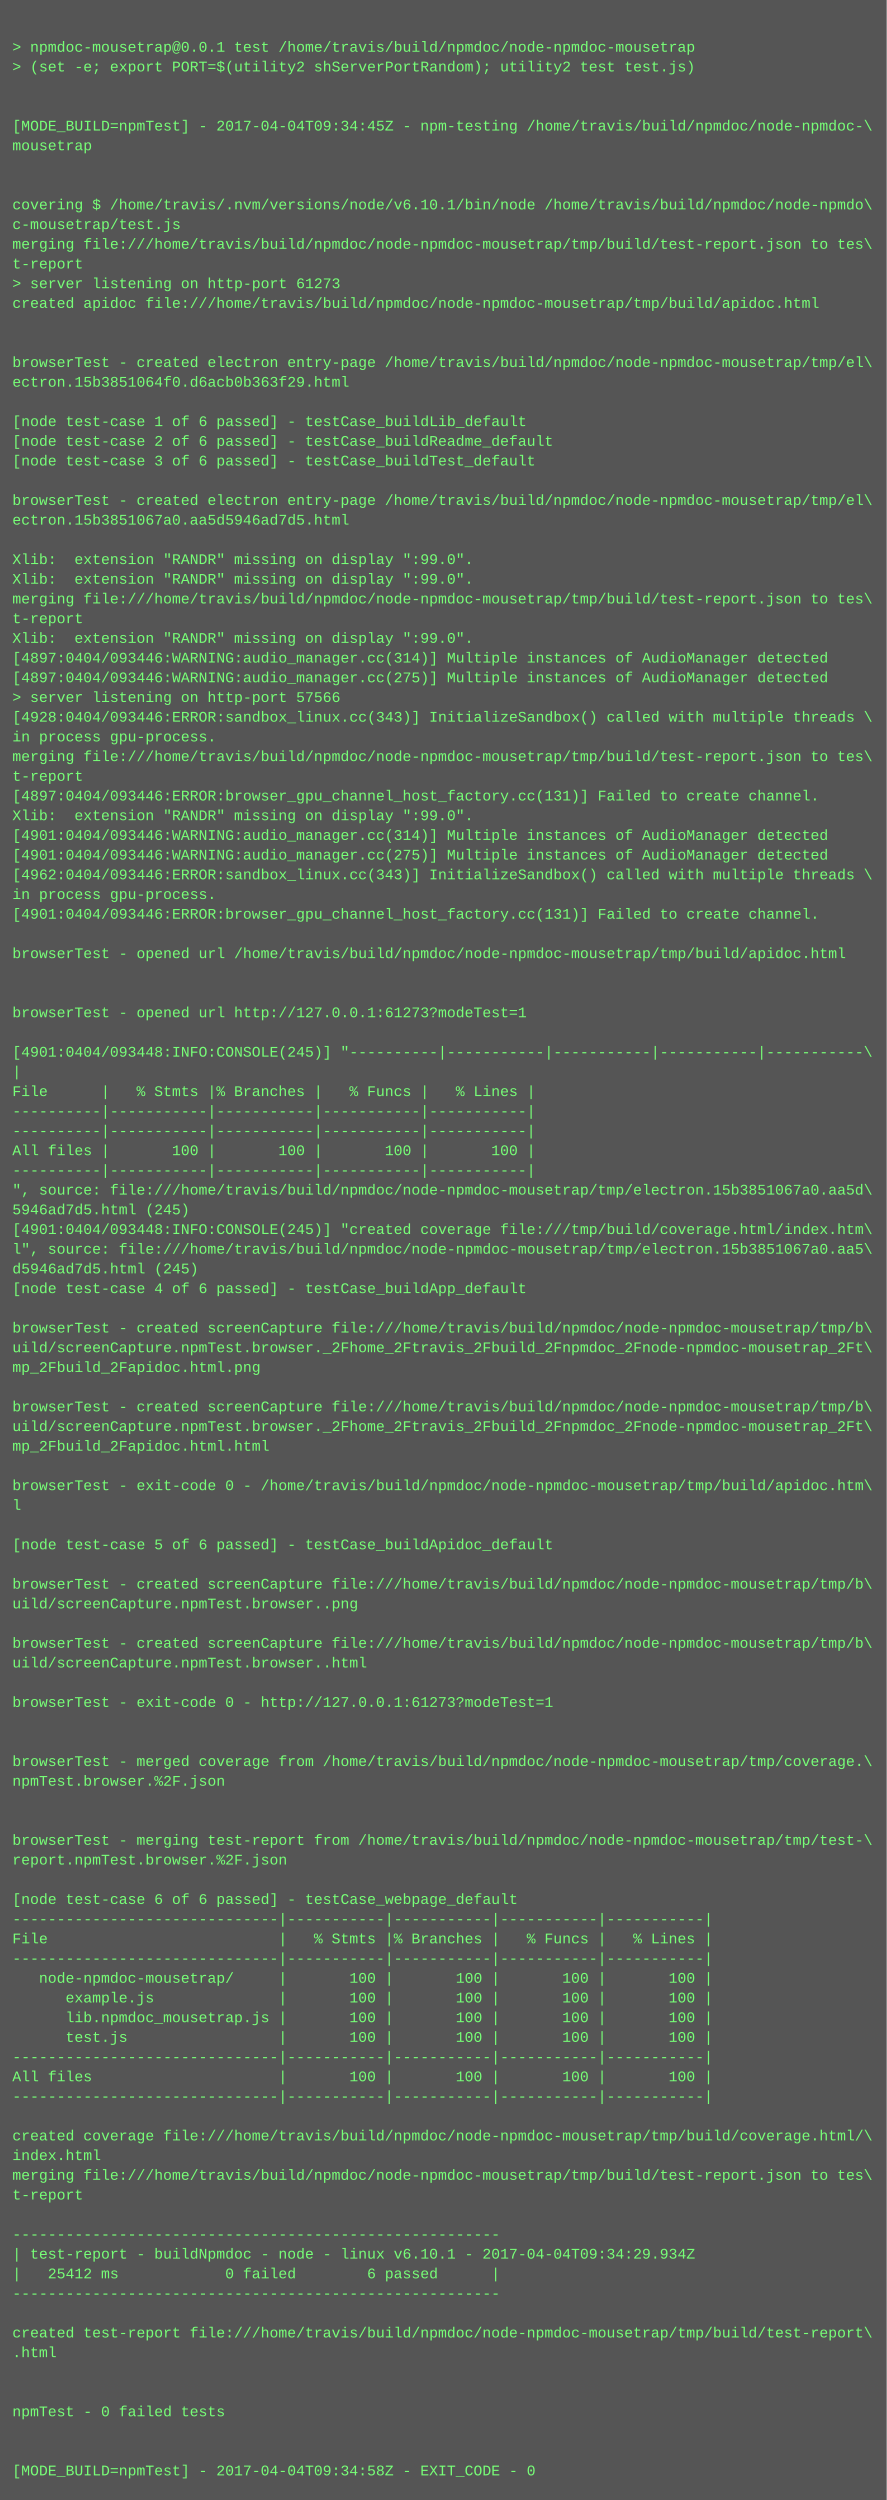
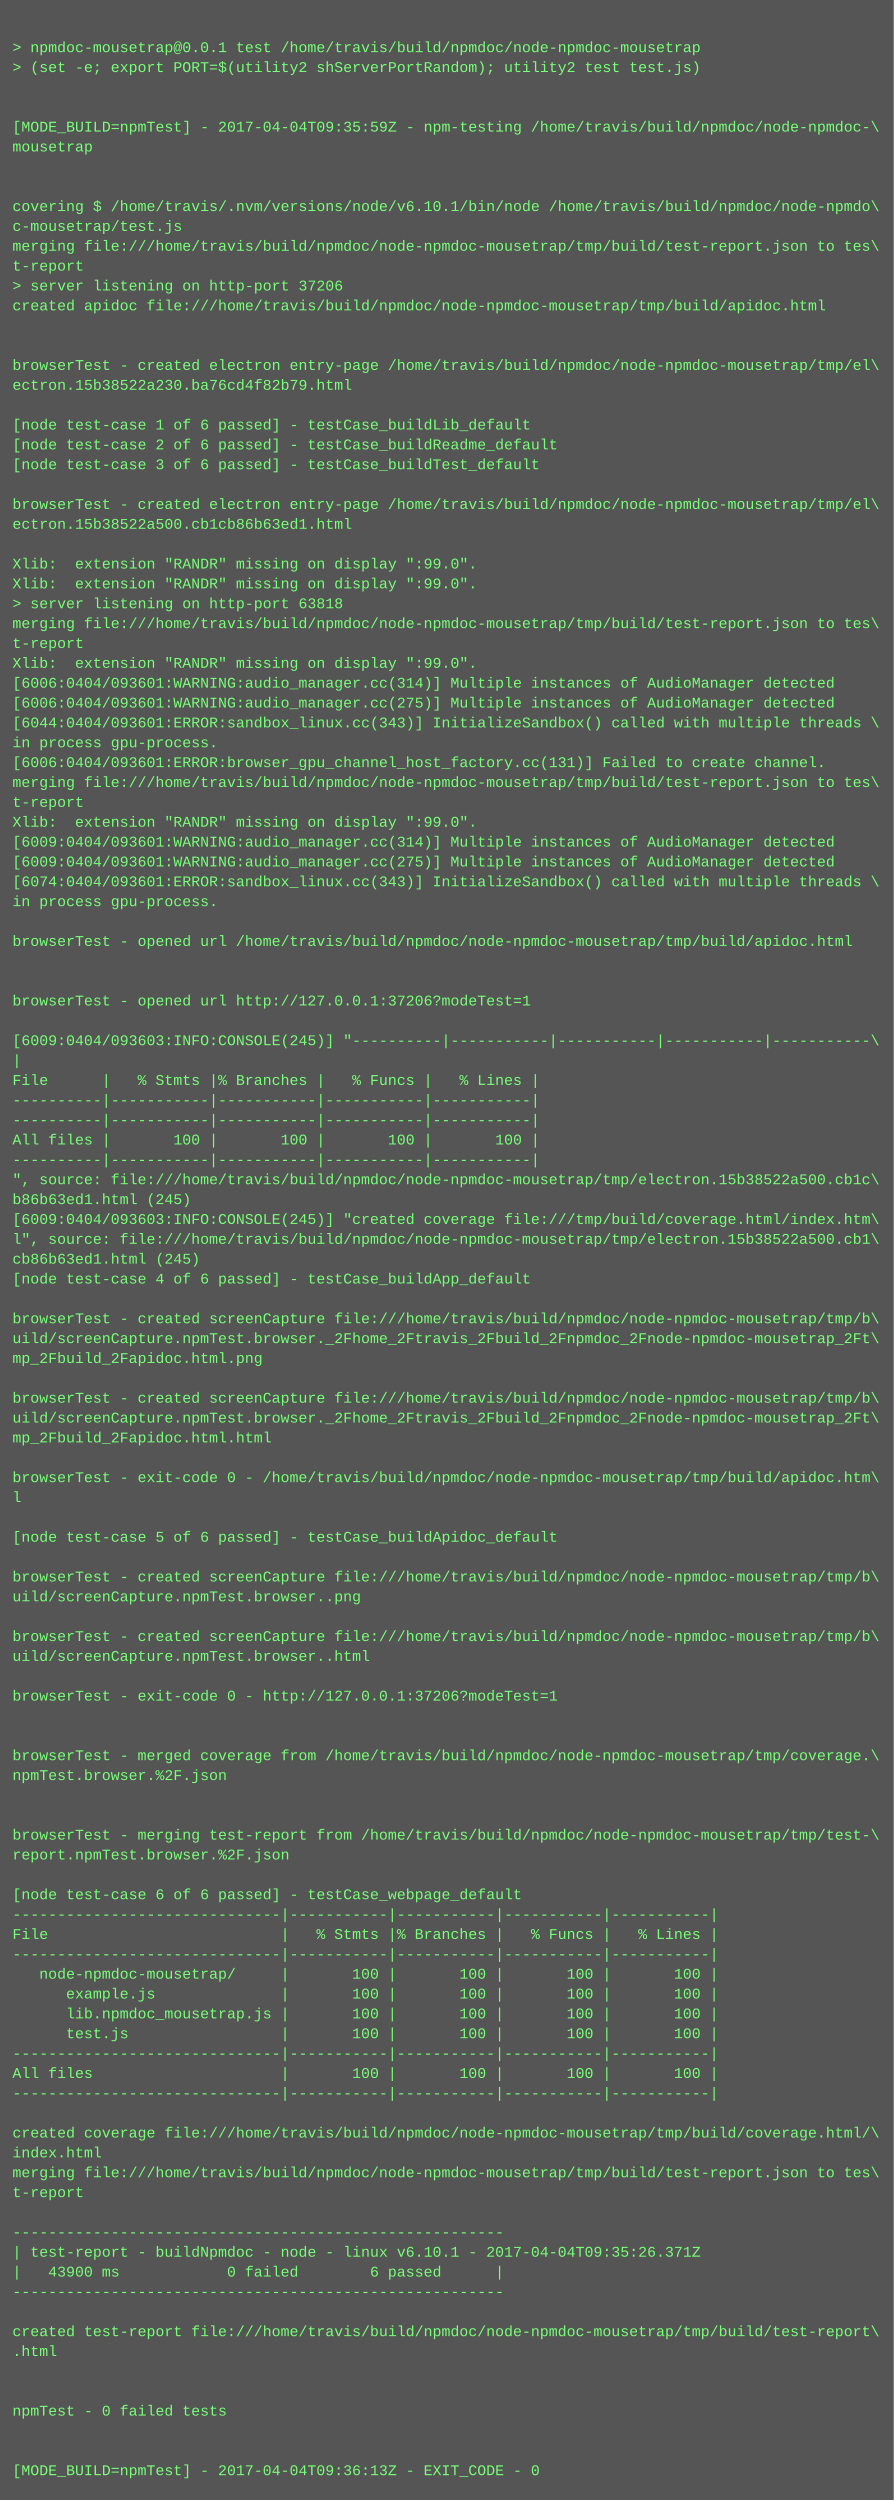
- <svg xmlns="http://www.w3.org/2000/svg" height="2030" width="720">
-   <rect height="2030" fill="#555" width="720" />
+ <svg xmlns="http://www.w3.org/2000/svg" height="2014" width="720">
+   <rect height="2014" fill="#555" width="720" />
  <text fill="#7f7" font-family="Courier New" font-size="12" xml:space="preserve">
    <tspan x="10" y="26" />
    <tspan x="10" y="42">&gt; npmdoc-mousetrap@0.0.1 test /home/travis/build/npmdoc/node-npmdoc-mousetrap</tspan>
    <tspan x="10" y="58">&gt; (set -e; export PORT=$(utility2 shServerPortRandom); utility2 test test.js)</tspan>
    <tspan x="10" y="74" />
    <tspan x="10" y="90" />
-     <tspan x="10" y="106">[MODE_BUILD=npmTest] - 2017-04-04T09:34:45Z - npm-testing /home/travis/build/npmdoc/node-npmdoc-\</tspan>
+     <tspan x="10" y="106">[MODE_BUILD=npmTest] - 2017-04-04T09:35:59Z - npm-testing /home/travis/build/npmdoc/node-npmdoc-\</tspan>
    <tspan x="10" y="122">mousetrap</tspan>
    <tspan x="10" y="138" />
    <tspan x="10" y="154" />
    <tspan x="10" y="170">covering $ /home/travis/.nvm/versions/node/v6.10.1/bin/node /home/travis/build/npmdoc/node-npmdo\</tspan>
    <tspan x="10" y="186">c-mousetrap/test.js</tspan>
    <tspan x="10" y="202">merging file:///home/travis/build/npmdoc/node-npmdoc-mousetrap/tmp/build/test-report.json to tes\</tspan>
    <tspan x="10" y="218">t-report</tspan>
-     <tspan x="10" y="234">&gt; server listening on http-port 61273</tspan>
+     <tspan x="10" y="234">&gt; server listening on http-port 37206</tspan>
    <tspan x="10" y="250">created apidoc file:///home/travis/build/npmdoc/node-npmdoc-mousetrap/tmp/build/apidoc.html</tspan>
    <tspan x="10" y="266" />
    <tspan x="10" y="282" />
    <tspan x="10" y="298">browserTest - created electron entry-page /home/travis/build/npmdoc/node-npmdoc-mousetrap/tmp/el\</tspan>
-     <tspan x="10" y="314">ectron.15b3851064f0.d6acb0b363f29.html</tspan>
+     <tspan x="10" y="314">ectron.15b38522a230.ba76cd4f82b79.html</tspan>
    <tspan x="10" y="330" />
    <tspan x="10" y="346">[node test-case 1 of 6 passed] - testCase_buildLib_default</tspan>
    <tspan x="10" y="362">[node test-case 2 of 6 passed] - testCase_buildReadme_default</tspan>
    <tspan x="10" y="378">[node test-case 3 of 6 passed] - testCase_buildTest_default</tspan>
    <tspan x="10" y="394" />
    <tspan x="10" y="410">browserTest - created electron entry-page /home/travis/build/npmdoc/node-npmdoc-mousetrap/tmp/el\</tspan>
-     <tspan x="10" y="426">ectron.15b3851067a0.aa5d5946ad7d5.html</tspan>
+     <tspan x="10" y="426">ectron.15b38522a500.cb1cb86b63ed1.html</tspan>
    <tspan x="10" y="442" />
    <tspan x="10" y="458">Xlib:  extension "RANDR" missing on display ":99.0".</tspan>
    <tspan x="10" y="474">Xlib:  extension "RANDR" missing on display ":99.0".</tspan>
-     <tspan x="10" y="490">merging file:///home/travis/build/npmdoc/node-npmdoc-mousetrap/tmp/build/test-report.json to tes\</tspan>
-     <tspan x="10" y="506">t-report</tspan>
-     <tspan x="10" y="522">Xlib:  extension "RANDR" missing on display ":99.0".</tspan>
-     <tspan x="10" y="538">[4897:0404/093446:WARNING:audio_manager.cc(314)] Multiple instances of AudioManager detected</tspan>
-     <tspan x="10" y="554">[4897:0404/093446:WARNING:audio_manager.cc(275)] Multiple instances of AudioManager detected</tspan>
-     <tspan x="10" y="570">&gt; server listening on http-port 57566</tspan>
-     <tspan x="10" y="586">[4928:0404/093446:ERROR:sandbox_linux.cc(343)] InitializeSandbox() called with multiple threads \</tspan>
+     <tspan x="10" y="490">&gt; server listening on http-port 63818</tspan>
+     <tspan x="10" y="506">merging file:///home/travis/build/npmdoc/node-npmdoc-mousetrap/tmp/build/test-report.json to tes\</tspan>
+     <tspan x="10" y="522">t-report</tspan>
+     <tspan x="10" y="538">Xlib:  extension "RANDR" missing on display ":99.0".</tspan>
+     <tspan x="10" y="554">[6006:0404/093601:WARNING:audio_manager.cc(314)] Multiple instances of AudioManager detected</tspan>
+     <tspan x="10" y="570">[6006:0404/093601:WARNING:audio_manager.cc(275)] Multiple instances of AudioManager detected</tspan>
+     <tspan x="10" y="586">[6044:0404/093601:ERROR:sandbox_linux.cc(343)] InitializeSandbox() called with multiple threads \</tspan>
    <tspan x="10" y="602">in process gpu-process. </tspan>
-     <tspan x="10" y="618">merging file:///home/travis/build/npmdoc/node-npmdoc-mousetrap/tmp/build/test-report.json to tes\</tspan>
-     <tspan x="10" y="634">t-report</tspan>
-     <tspan x="10" y="650">[4897:0404/093446:ERROR:browser_gpu_channel_host_factory.cc(131)] Failed to create channel.</tspan>
+     <tspan x="10" y="618">[6006:0404/093601:ERROR:browser_gpu_channel_host_factory.cc(131)] Failed to create channel.</tspan>
+     <tspan x="10" y="634">merging file:///home/travis/build/npmdoc/node-npmdoc-mousetrap/tmp/build/test-report.json to tes\</tspan>
+     <tspan x="10" y="650">t-report</tspan>
    <tspan x="10" y="666">Xlib:  extension "RANDR" missing on display ":99.0".</tspan>
-     <tspan x="10" y="682">[4901:0404/093446:WARNING:audio_manager.cc(314)] Multiple instances of AudioManager detected</tspan>
-     <tspan x="10" y="698">[4901:0404/093446:WARNING:audio_manager.cc(275)] Multiple instances of AudioManager detected</tspan>
-     <tspan x="10" y="714">[4962:0404/093446:ERROR:sandbox_linux.cc(343)] InitializeSandbox() called with multiple threads \</tspan>
+     <tspan x="10" y="682">[6009:0404/093601:WARNING:audio_manager.cc(314)] Multiple instances of AudioManager detected</tspan>
+     <tspan x="10" y="698">[6009:0404/093601:WARNING:audio_manager.cc(275)] Multiple instances of AudioManager detected</tspan>
+     <tspan x="10" y="714">[6074:0404/093601:ERROR:sandbox_linux.cc(343)] InitializeSandbox() called with multiple threads \</tspan>
    <tspan x="10" y="730">in process gpu-process. </tspan>
-     <tspan x="10" y="746">[4901:0404/093446:ERROR:browser_gpu_channel_host_factory.cc(131)] Failed to create channel.</tspan>
-     <tspan x="10" y="762" />
-     <tspan x="10" y="778">browserTest - opened url /home/travis/build/npmdoc/node-npmdoc-mousetrap/tmp/build/apidoc.html</tspan>
+     <tspan x="10" y="746" />
+     <tspan x="10" y="762">browserTest - opened url /home/travis/build/npmdoc/node-npmdoc-mousetrap/tmp/build/apidoc.html</tspan>
+     <tspan x="10" y="778" />
    <tspan x="10" y="794" />
-     <tspan x="10" y="810" />
-     <tspan x="10" y="826">browserTest - opened url http://127.0.0.1:61273?modeTest=1</tspan>
-     <tspan x="10" y="842" />
-     <tspan x="10" y="858">[4901:0404/093448:INFO:CONSOLE(245)] "----------|-----------|-----------|-----------|-----------\</tspan>
-     <tspan x="10" y="874">|</tspan>
-     <tspan x="10" y="890">File      |   % Stmts |% Branches |   % Funcs |   % Lines |</tspan>
+     <tspan x="10" y="810">browserTest - opened url http://127.0.0.1:37206?modeTest=1</tspan>
+     <tspan x="10" y="826" />
+     <tspan x="10" y="842">[6009:0404/093603:INFO:CONSOLE(245)] "----------|-----------|-----------|-----------|-----------\</tspan>
+     <tspan x="10" y="858">|</tspan>
+     <tspan x="10" y="874">File      |   % Stmts |% Branches |   % Funcs |   % Lines |</tspan>
+     <tspan x="10" y="890">----------|-----------|-----------|-----------|-----------|</tspan>
    <tspan x="10" y="906">----------|-----------|-----------|-----------|-----------|</tspan>
-     <tspan x="10" y="922">----------|-----------|-----------|-----------|-----------|</tspan>
-     <tspan x="10" y="938">All files |       100 |       100 |       100 |       100 |</tspan>
-     <tspan x="10" y="954">----------|-----------|-----------|-----------|-----------|</tspan>
-     <tspan x="10" y="970">", source: file:///home/travis/build/npmdoc/node-npmdoc-mousetrap/tmp/electron.15b3851067a0.aa5d\</tspan>
-     <tspan x="10" y="986">5946ad7d5.html (245)</tspan>
-     <tspan x="10" y="1002">[4901:0404/093448:INFO:CONSOLE(245)] "created coverage file:///tmp/build/coverage.html/index.htm\</tspan>
-     <tspan x="10" y="1018">l", source: file:///home/travis/build/npmdoc/node-npmdoc-mousetrap/tmp/electron.15b3851067a0.aa5\</tspan>
-     <tspan x="10" y="1034">d5946ad7d5.html (245)</tspan>
-     <tspan x="10" y="1050">[node test-case 4 of 6 passed] - testCase_buildApp_default</tspan>
-     <tspan x="10" y="1066" />
-     <tspan x="10" y="1082">browserTest - created screenCapture file:///home/travis/build/npmdoc/node-npmdoc-mousetrap/tmp/b\</tspan>
-     <tspan x="10" y="1098">uild/screenCapture.npmTest.browser._2Fhome_2Ftravis_2Fbuild_2Fnpmdoc_2Fnode-npmdoc-mousetrap_2Ft\</tspan>
-     <tspan x="10" y="1114">mp_2Fbuild_2Fapidoc.html.png</tspan>
-     <tspan x="10" y="1130" />
-     <tspan x="10" y="1146">browserTest - created screenCapture file:///home/travis/build/npmdoc/node-npmdoc-mousetrap/tmp/b\</tspan>
-     <tspan x="10" y="1162">uild/screenCapture.npmTest.browser._2Fhome_2Ftravis_2Fbuild_2Fnpmdoc_2Fnode-npmdoc-mousetrap_2Ft\</tspan>
-     <tspan x="10" y="1178">mp_2Fbuild_2Fapidoc.html.html</tspan>
-     <tspan x="10" y="1194" />
-     <tspan x="10" y="1210">browserTest - exit-code 0 - /home/travis/build/npmdoc/node-npmdoc-mousetrap/tmp/build/apidoc.htm\</tspan>
-     <tspan x="10" y="1226">l</tspan>
-     <tspan x="10" y="1242" />
-     <tspan x="10" y="1258">[node test-case 5 of 6 passed] - testCase_buildApidoc_default</tspan>
-     <tspan x="10" y="1274" />
-     <tspan x="10" y="1290">browserTest - created screenCapture file:///home/travis/build/npmdoc/node-npmdoc-mousetrap/tmp/b\</tspan>
-     <tspan x="10" y="1306">uild/screenCapture.npmTest.browser..png</tspan>
-     <tspan x="10" y="1322" />
-     <tspan x="10" y="1338">browserTest - created screenCapture file:///home/travis/build/npmdoc/node-npmdoc-mousetrap/tmp/b\</tspan>
-     <tspan x="10" y="1354">uild/screenCapture.npmTest.browser..html</tspan>
-     <tspan x="10" y="1370" />
-     <tspan x="10" y="1386">browserTest - exit-code 0 - http://127.0.0.1:61273?modeTest=1</tspan>
+     <tspan x="10" y="922">All files |       100 |       100 |       100 |       100 |</tspan>
+     <tspan x="10" y="938">----------|-----------|-----------|-----------|-----------|</tspan>
+     <tspan x="10" y="954">", source: file:///home/travis/build/npmdoc/node-npmdoc-mousetrap/tmp/electron.15b38522a500.cb1c\</tspan>
+     <tspan x="10" y="970">b86b63ed1.html (245)</tspan>
+     <tspan x="10" y="986">[6009:0404/093603:INFO:CONSOLE(245)] "created coverage file:///tmp/build/coverage.html/index.htm\</tspan>
+     <tspan x="10" y="1002">l", source: file:///home/travis/build/npmdoc/node-npmdoc-mousetrap/tmp/electron.15b38522a500.cb1\</tspan>
+     <tspan x="10" y="1018">cb86b63ed1.html (245)</tspan>
+     <tspan x="10" y="1034">[node test-case 4 of 6 passed] - testCase_buildApp_default</tspan>
+     <tspan x="10" y="1050" />
+     <tspan x="10" y="1066">browserTest - created screenCapture file:///home/travis/build/npmdoc/node-npmdoc-mousetrap/tmp/b\</tspan>
+     <tspan x="10" y="1082">uild/screenCapture.npmTest.browser._2Fhome_2Ftravis_2Fbuild_2Fnpmdoc_2Fnode-npmdoc-mousetrap_2Ft\</tspan>
+     <tspan x="10" y="1098">mp_2Fbuild_2Fapidoc.html.png</tspan>
+     <tspan x="10" y="1114" />
+     <tspan x="10" y="1130">browserTest - created screenCapture file:///home/travis/build/npmdoc/node-npmdoc-mousetrap/tmp/b\</tspan>
+     <tspan x="10" y="1146">uild/screenCapture.npmTest.browser._2Fhome_2Ftravis_2Fbuild_2Fnpmdoc_2Fnode-npmdoc-mousetrap_2Ft\</tspan>
+     <tspan x="10" y="1162">mp_2Fbuild_2Fapidoc.html.html</tspan>
+     <tspan x="10" y="1178" />
+     <tspan x="10" y="1194">browserTest - exit-code 0 - /home/travis/build/npmdoc/node-npmdoc-mousetrap/tmp/build/apidoc.htm\</tspan>
+     <tspan x="10" y="1210">l</tspan>
+     <tspan x="10" y="1226" />
+     <tspan x="10" y="1242">[node test-case 5 of 6 passed] - testCase_buildApidoc_default</tspan>
+     <tspan x="10" y="1258" />
+     <tspan x="10" y="1274">browserTest - created screenCapture file:///home/travis/build/npmdoc/node-npmdoc-mousetrap/tmp/b\</tspan>
+     <tspan x="10" y="1290">uild/screenCapture.npmTest.browser..png</tspan>
+     <tspan x="10" y="1306" />
+     <tspan x="10" y="1322">browserTest - created screenCapture file:///home/travis/build/npmdoc/node-npmdoc-mousetrap/tmp/b\</tspan>
+     <tspan x="10" y="1338">uild/screenCapture.npmTest.browser..html</tspan>
+     <tspan x="10" y="1354" />
+     <tspan x="10" y="1370">browserTest - exit-code 0 - http://127.0.0.1:37206?modeTest=1</tspan>
+     <tspan x="10" y="1386" />
    <tspan x="10" y="1402" />
-     <tspan x="10" y="1418" />
-     <tspan x="10" y="1434">browserTest - merged coverage from /home/travis/build/npmdoc/node-npmdoc-mousetrap/tmp/coverage.\</tspan>
-     <tspan x="10" y="1450">npmTest.browser.%2F.json</tspan>
+     <tspan x="10" y="1418">browserTest - merged coverage from /home/travis/build/npmdoc/node-npmdoc-mousetrap/tmp/coverage.\</tspan>
+     <tspan x="10" y="1434">npmTest.browser.%2F.json</tspan>
+     <tspan x="10" y="1450" />
    <tspan x="10" y="1466" />
-     <tspan x="10" y="1482" />
-     <tspan x="10" y="1498">browserTest - merging test-report from /home/travis/build/npmdoc/node-npmdoc-mousetrap/tmp/test-\</tspan>
-     <tspan x="10" y="1514">report.npmTest.browser.%2F.json</tspan>
-     <tspan x="10" y="1530" />
-     <tspan x="10" y="1546">[node test-case 6 of 6 passed] - testCase_webpage_default</tspan>
-     <tspan x="10" y="1562">------------------------------|-----------|-----------|-----------|-----------|</tspan>
-     <tspan x="10" y="1578">File                          |   % Stmts |% Branches |   % Funcs |   % Lines |</tspan>
-     <tspan x="10" y="1594">------------------------------|-----------|-----------|-----------|-----------|</tspan>
-     <tspan x="10" y="1610">   node-npmdoc-mousetrap/     |       100 |       100 |       100 |       100 |</tspan>
-     <tspan x="10" y="1626">      example.js              |       100 |       100 |       100 |       100 |</tspan>
-     <tspan x="10" y="1642">      lib.npmdoc_mousetrap.js |       100 |       100 |       100 |       100 |</tspan>
-     <tspan x="10" y="1658">      test.js                 |       100 |       100 |       100 |       100 |</tspan>
-     <tspan x="10" y="1674">------------------------------|-----------|-----------|-----------|-----------|</tspan>
-     <tspan x="10" y="1690">All files                     |       100 |       100 |       100 |       100 |</tspan>
-     <tspan x="10" y="1706">------------------------------|-----------|-----------|-----------|-----------|</tspan>
-     <tspan x="10" y="1722" />
-     <tspan x="10" y="1738">created coverage file:///home/travis/build/npmdoc/node-npmdoc-mousetrap/tmp/build/coverage.html/\</tspan>
-     <tspan x="10" y="1754">index.html</tspan>
-     <tspan x="10" y="1770">merging file:///home/travis/build/npmdoc/node-npmdoc-mousetrap/tmp/build/test-report.json to tes\</tspan>
-     <tspan x="10" y="1786">t-report</tspan>
-     <tspan x="10" y="1802" />
-     <tspan x="10" y="1818">-------------------------------------------------------</tspan>
-     <tspan x="10" y="1834">| test-report - buildNpmdoc - node - linux v6.10.1 - 2017-04-04T09:34:29.934Z</tspan>
-     <tspan x="10" y="1850">|   25412 ms            0 failed        6 passed      |</tspan>
-     <tspan x="10" y="1866">-------------------------------------------------------</tspan>
-     <tspan x="10" y="1882" />
-     <tspan x="10" y="1898">created test-report file:///home/travis/build/npmdoc/node-npmdoc-mousetrap/tmp/build/test-report\</tspan>
-     <tspan x="10" y="1914">.html</tspan>
+     <tspan x="10" y="1482">browserTest - merging test-report from /home/travis/build/npmdoc/node-npmdoc-mousetrap/tmp/test-\</tspan>
+     <tspan x="10" y="1498">report.npmTest.browser.%2F.json</tspan>
+     <tspan x="10" y="1514" />
+     <tspan x="10" y="1530">[node test-case 6 of 6 passed] - testCase_webpage_default</tspan>
+     <tspan x="10" y="1546">------------------------------|-----------|-----------|-----------|-----------|</tspan>
+     <tspan x="10" y="1562">File                          |   % Stmts |% Branches |   % Funcs |   % Lines |</tspan>
+     <tspan x="10" y="1578">------------------------------|-----------|-----------|-----------|-----------|</tspan>
+     <tspan x="10" y="1594">   node-npmdoc-mousetrap/     |       100 |       100 |       100 |       100 |</tspan>
+     <tspan x="10" y="1610">      example.js              |       100 |       100 |       100 |       100 |</tspan>
+     <tspan x="10" y="1626">      lib.npmdoc_mousetrap.js |       100 |       100 |       100 |       100 |</tspan>
+     <tspan x="10" y="1642">      test.js                 |       100 |       100 |       100 |       100 |</tspan>
+     <tspan x="10" y="1658">------------------------------|-----------|-----------|-----------|-----------|</tspan>
+     <tspan x="10" y="1674">All files                     |       100 |       100 |       100 |       100 |</tspan>
+     <tspan x="10" y="1690">------------------------------|-----------|-----------|-----------|-----------|</tspan>
+     <tspan x="10" y="1706" />
+     <tspan x="10" y="1722">created coverage file:///home/travis/build/npmdoc/node-npmdoc-mousetrap/tmp/build/coverage.html/\</tspan>
+     <tspan x="10" y="1738">index.html</tspan>
+     <tspan x="10" y="1754">merging file:///home/travis/build/npmdoc/node-npmdoc-mousetrap/tmp/build/test-report.json to tes\</tspan>
+     <tspan x="10" y="1770">t-report</tspan>
+     <tspan x="10" y="1786" />
+     <tspan x="10" y="1802">-------------------------------------------------------</tspan>
+     <tspan x="10" y="1818">| test-report - buildNpmdoc - node - linux v6.10.1 - 2017-04-04T09:35:26.371Z</tspan>
+     <tspan x="10" y="1834">|   43900 ms            0 failed        6 passed      |</tspan>
+     <tspan x="10" y="1850">-------------------------------------------------------</tspan>
+     <tspan x="10" y="1866" />
+     <tspan x="10" y="1882">created test-report file:///home/travis/build/npmdoc/node-npmdoc-mousetrap/tmp/build/test-report\</tspan>
+     <tspan x="10" y="1898">.html</tspan>
+     <tspan x="10" y="1914" />
    <tspan x="10" y="1930" />
-     <tspan x="10" y="1946" />
-     <tspan x="10" y="1962">npmTest - 0 failed tests</tspan>
+     <tspan x="10" y="1946">npmTest - 0 failed tests</tspan>
+     <tspan x="10" y="1962" />
    <tspan x="10" y="1978" />
-     <tspan x="10" y="1994" />
-     <tspan x="10" y="2010">[MODE_BUILD=npmTest] - 2017-04-04T09:34:58Z - EXIT_CODE - 0</tspan>
+     <tspan x="10" y="1994">[MODE_BUILD=npmTest] - 2017-04-04T09:36:13Z - EXIT_CODE - 0</tspan>
  </text>
</svg>
